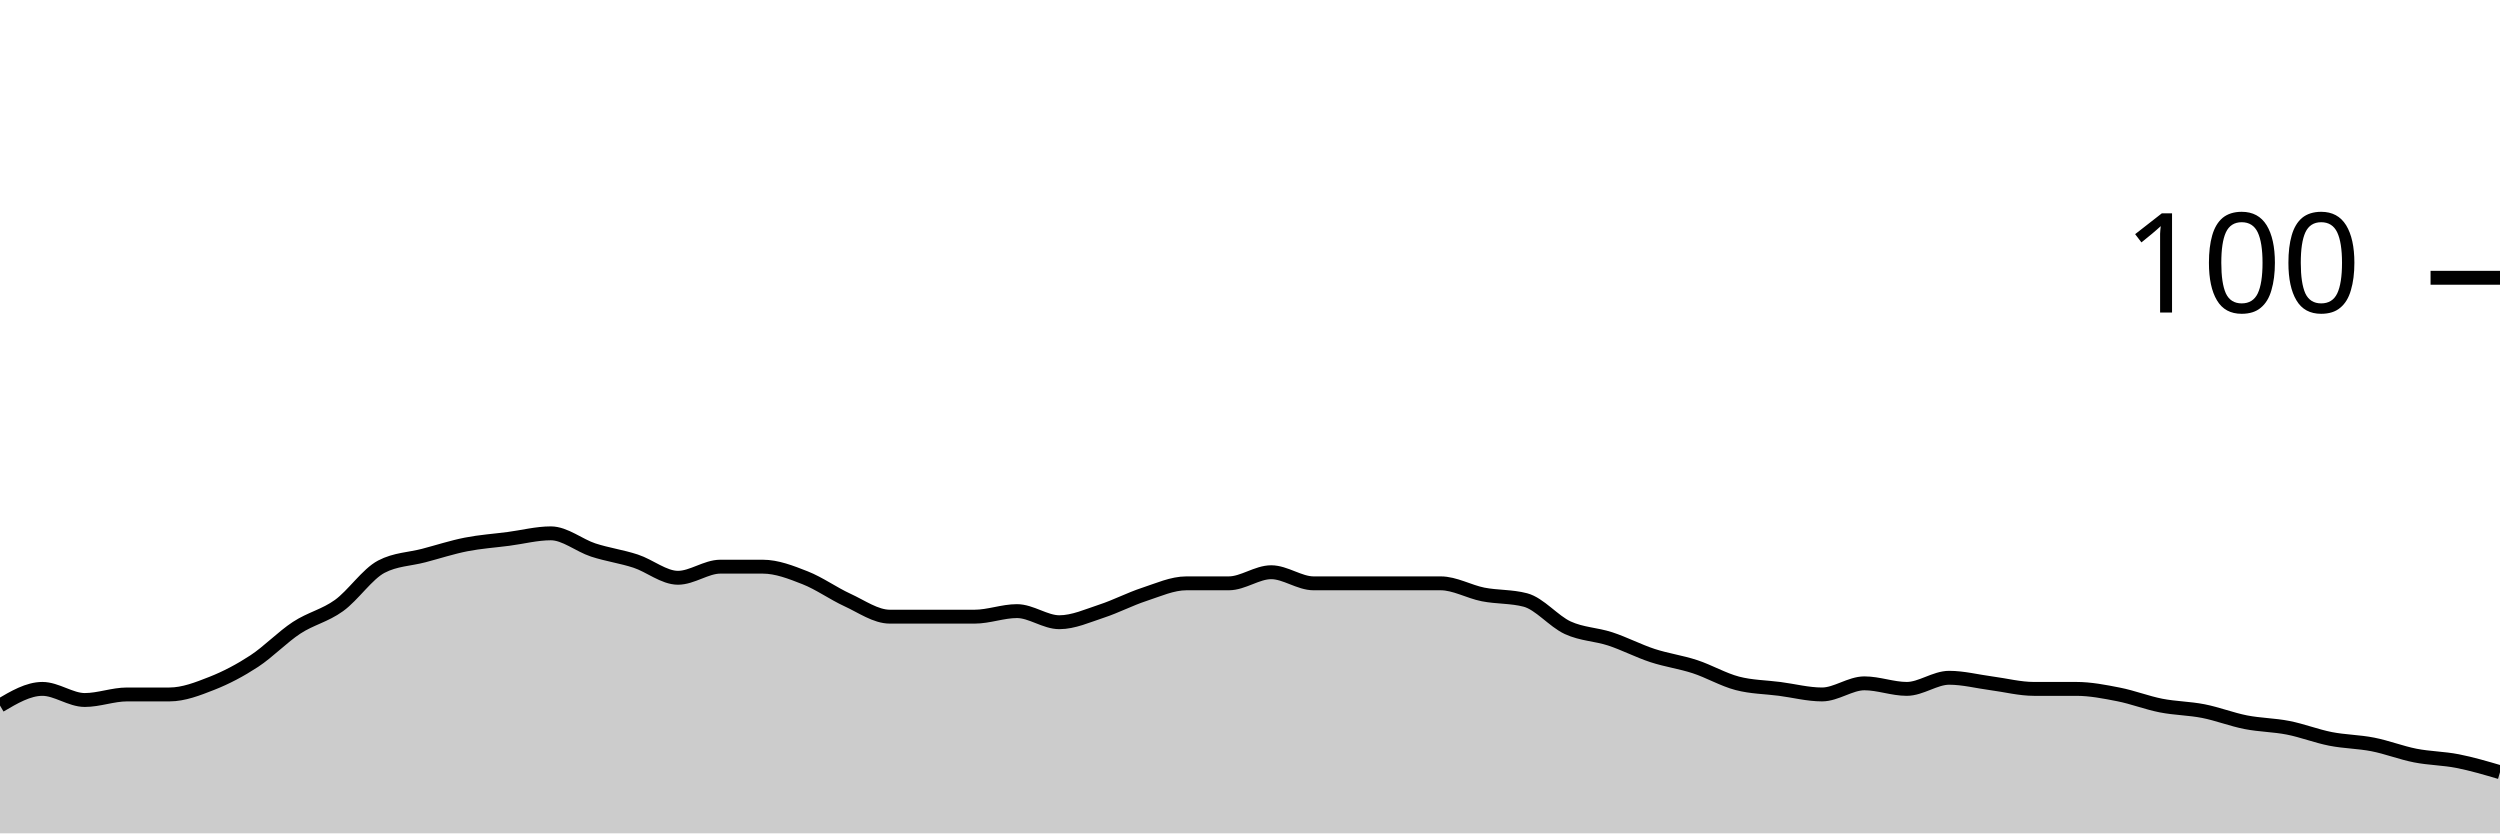
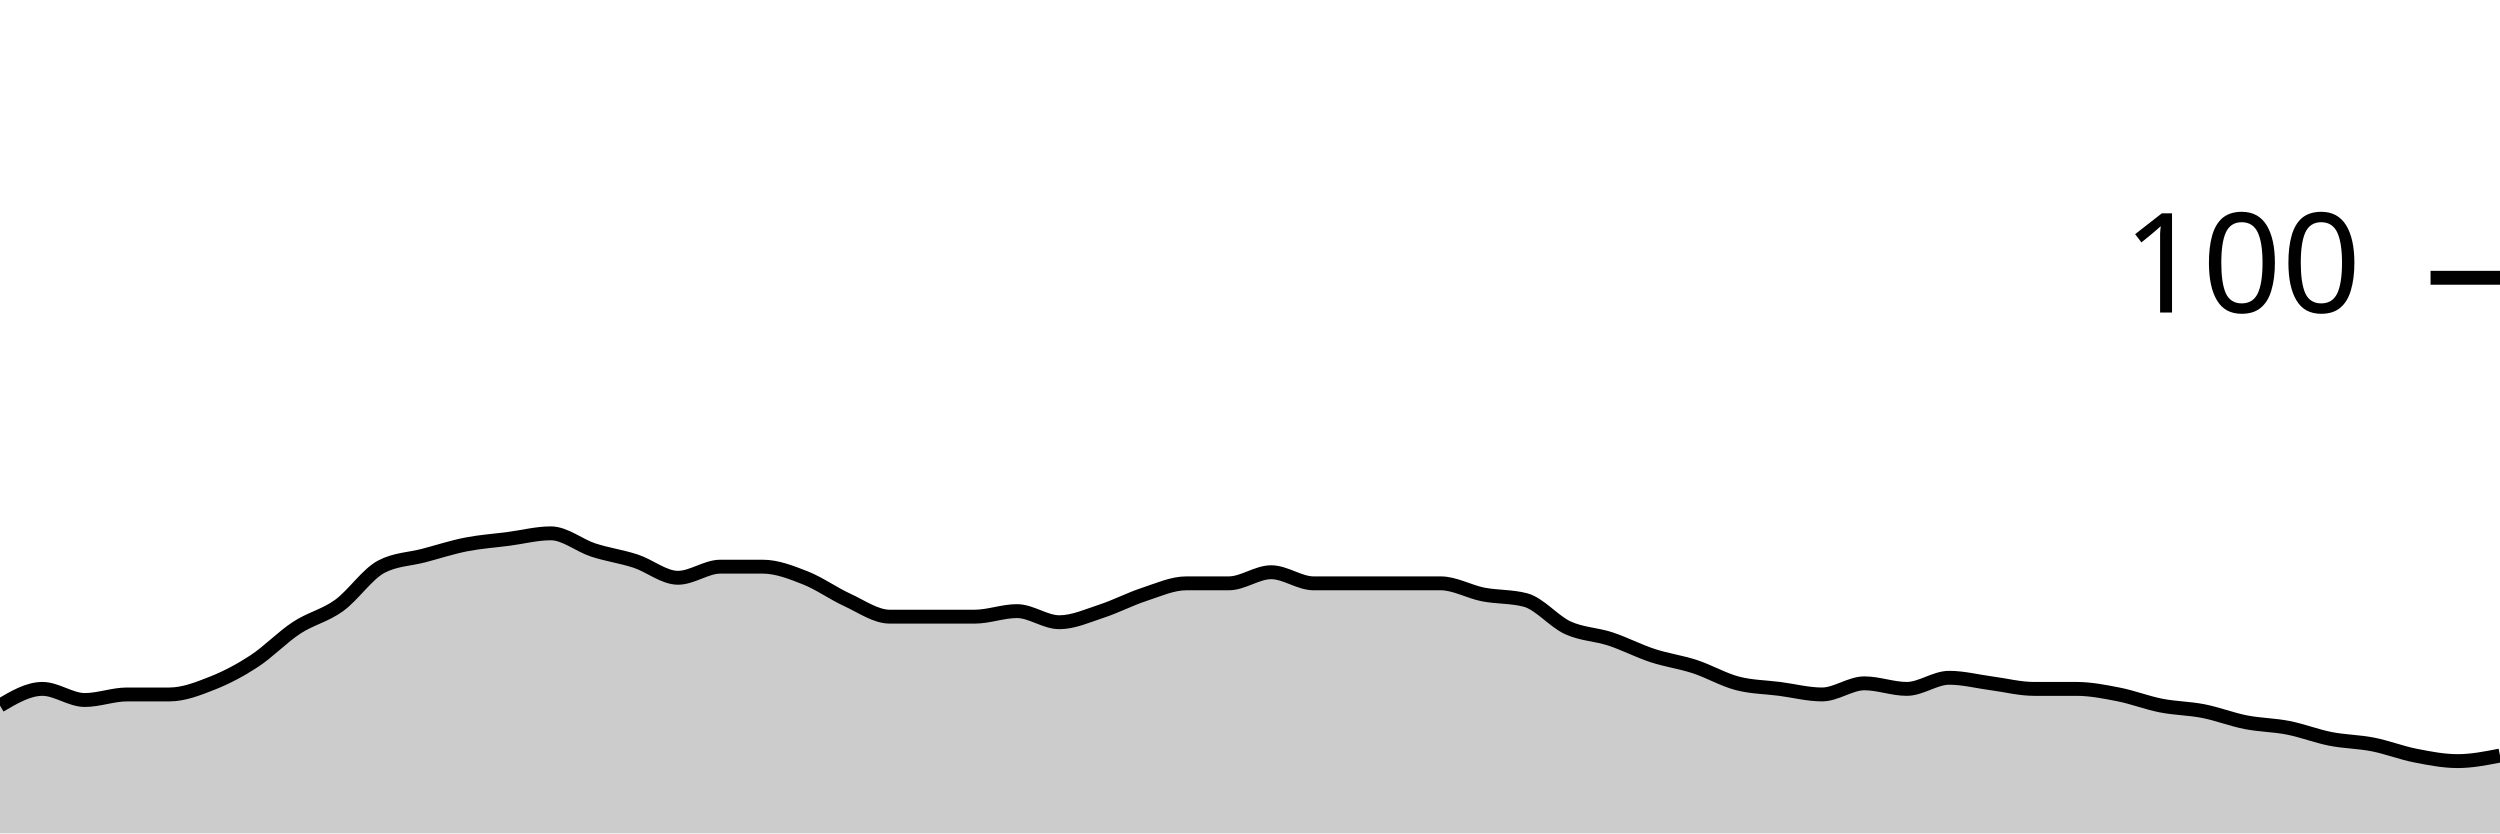
<svg xmlns="http://www.w3.org/2000/svg" viewBox="0 0 180 60">
  <g transform="translate(0,20)">
-     <path class="area" fill="rgba(0, 0, 0, 0.2)" d="M0,30.8C1.017,30.2,2.034,29.6,3.051,29.6C4.068,29.6,5.085,30.4,6.102,30.4C7.119,30.4,8.136,30,9.153,30C10.169,30,11.186,30,12.203,30C13.22,30,14.237,29.6,15.254,29.2C16.271,28.8,17.288,28.267,18.305,27.6C19.322,26.933,20.339,25.867,21.356,25.2C22.373,24.533,23.39,24.333,24.407,23.6C25.424,22.867,26.441,21.333,27.458,20.8C28.475,20.267,29.492,20.267,30.508,20C31.525,19.733,32.542,19.4,33.559,19.2C34.576,19,35.593,18.933,36.61,18.8C37.627,18.667,38.644,18.4,39.661,18.4C40.678,18.4,41.695,19.267,42.712,19.6C43.729,19.933,44.746,20.067,45.763,20.4C46.78,20.733,47.797,21.6,48.814,21.6C49.831,21.6,50.847,20.8,51.864,20.8C52.881,20.8,53.898,20.8,54.915,20.8C55.932,20.8,56.949,21.2,57.966,21.6C58.983,22,60,22.733,61.017,23.2C62.034,23.667,63.051,24.4,64.068,24.4C65.085,24.4,66.102,24.4,67.119,24.4C68.136,24.4,69.153,24.4,70.169,24.4C71.186,24.4,72.203,24,73.22,24C74.237,24,75.254,24.8,76.271,24.8C77.288,24.8,78.305,24.333,79.322,24C80.339,23.667,81.356,23.133,82.373,22.8C83.39,22.467,84.407,22,85.424,22C86.441,22,87.458,22,88.475,22C89.492,22,90.508,21.2,91.525,21.2C92.542,21.2,93.559,22,94.576,22C95.593,22,96.61,22,97.627,22C98.644,22,99.661,22,100.678,22C101.695,22,102.712,22,103.729,22C104.746,22,105.763,22.6,106.78,22.8C107.797,23,108.814,22.933,109.831,23.2C110.847,23.467,111.864,24.733,112.881,25.2C113.898,25.667,114.915,25.667,115.932,26C116.949,26.333,117.966,26.867,118.983,27.2C120,27.533,121.017,27.667,122.034,28C123.051,28.333,124.068,28.933,125.085,29.2C126.102,29.467,127.119,29.467,128.136,29.6C129.153,29.733,130.169,30,131.186,30C132.203,30,133.22,29.2,134.237,29.2C135.254,29.2,136.271,29.6,137.288,29.6C138.305,29.6,139.322,28.8,140.339,28.8C141.356,28.8,142.373,29.067,143.39,29.2C144.407,29.333,145.424,29.6,146.441,29.6C147.458,29.6,148.475,29.6,149.492,29.6C150.508,29.6,151.525,29.8,152.542,30C153.559,30.2,154.576,30.6,155.593,30.8C156.61,31,157.627,31,158.644,31.2C159.661,31.4,160.678,31.8,161.695,32C162.712,32.2,163.729,32.2,164.746,32.4C165.763,32.6,166.78,33,167.797,33.2C168.814,33.4,169.831,33.4,170.847,33.6C171.864,33.8,172.881,34.2,173.898,34.4C174.915,34.6,175.932,34.6,176.949,34.8C177.966,35,178.983,35.3,180,35.6L180,40C178.983,40,177.966,40,176.949,40C175.932,40,174.915,40,173.898,40C172.881,40,171.864,40,170.847,40C169.831,40,168.814,40,167.797,40C166.78,40,165.763,40,164.746,40C163.729,40,162.712,40,161.695,40C160.678,40,159.661,40,158.644,40C157.627,40,156.61,40,155.593,40C154.576,40,153.559,40,152.542,40C151.525,40,150.508,40,149.492,40C148.475,40,147.458,40,146.441,40C145.424,40,144.407,40,143.39,40C142.373,40,141.356,40,140.339,40C139.322,40,138.305,40,137.288,40C136.271,40,135.254,40,134.237,40C133.22,40,132.203,40,131.186,40C130.169,40,129.153,40,128.136,40C127.119,40,126.102,40,125.085,40C124.068,40,123.051,40,122.034,40C121.017,40,120,40,118.983,40C117.966,40,116.949,40,115.932,40C114.915,40,113.898,40,112.881,40C111.864,40,110.847,40,109.831,40C108.814,40,107.797,40,106.78,40C105.763,40,104.746,40,103.729,40C102.712,40,101.695,40,100.678,40C99.661,40,98.644,40,97.627,40C96.61,40,95.593,40,94.576,40C93.559,40,92.542,40,91.525,40C90.508,40,89.492,40,88.475,40C87.458,40,86.441,40,85.424,40C84.407,40,83.39,40,82.373,40C81.356,40,80.339,40,79.322,40C78.305,40,77.288,40,76.271,40C75.254,40,74.237,40,73.22,40C72.203,40,71.186,40,70.169,40C69.153,40,68.136,40,67.119,40C66.102,40,65.085,40,64.068,40C63.051,40,62.034,40,61.017,40C60,40,58.983,40,57.966,40C56.949,40,55.932,40,54.915,40C53.898,40,52.881,40,51.864,40C50.847,40,49.831,40,48.814,40C47.797,40,46.78,40,45.763,40C44.746,40,43.729,40,42.712,40C41.695,40,40.678,40,39.661,40C38.644,40,37.627,40,36.61,40C35.593,40,34.576,40,33.559,40C32.542,40,31.525,40,30.508,40C29.492,40,28.475,40,27.458,40C26.441,40,25.424,40,24.407,40C23.39,40,22.373,40,21.356,40C20.339,40,19.322,40,18.305,40C17.288,40,16.271,40,15.254,40C14.237,40,13.22,40,12.203,40C11.186,40,10.169,40,9.153,40C8.136,40,7.119,40,6.102,40C5.085,40,4.068,40,3.051,40C2.034,40,1.017,40,0,40Z" />
-     <path class="line" stroke="black" fill="none" d="M0,30.8C1.017,30.2,2.034,29.6,3.051,29.6C4.068,29.6,5.085,30.4,6.102,30.4C7.119,30.4,8.136,30,9.153,30C10.169,30,11.186,30,12.203,30C13.22,30,14.237,29.6,15.254,29.2C16.271,28.8,17.288,28.267,18.305,27.6C19.322,26.933,20.339,25.867,21.356,25.2C22.373,24.533,23.39,24.333,24.407,23.6C25.424,22.867,26.441,21.333,27.458,20.8C28.475,20.267,29.492,20.267,30.508,20C31.525,19.733,32.542,19.4,33.559,19.2C34.576,19,35.593,18.933,36.61,18.8C37.627,18.667,38.644,18.4,39.661,18.4C40.678,18.4,41.695,19.267,42.712,19.6C43.729,19.933,44.746,20.067,45.763,20.4C46.78,20.733,47.797,21.6,48.814,21.6C49.831,21.6,50.847,20.8,51.864,20.8C52.881,20.8,53.898,20.8,54.915,20.8C55.932,20.8,56.949,21.2,57.966,21.6C58.983,22,60,22.733,61.017,23.2C62.034,23.667,63.051,24.4,64.068,24.4C65.085,24.4,66.102,24.4,67.119,24.4C68.136,24.4,69.153,24.4,70.169,24.4C71.186,24.4,72.203,24,73.22,24C74.237,24,75.254,24.8,76.271,24.8C77.288,24.8,78.305,24.333,79.322,24C80.339,23.667,81.356,23.133,82.373,22.8C83.39,22.467,84.407,22,85.424,22C86.441,22,87.458,22,88.475,22C89.492,22,90.508,21.2,91.525,21.2C92.542,21.2,93.559,22,94.576,22C95.593,22,96.61,22,97.627,22C98.644,22,99.661,22,100.678,22C101.695,22,102.712,22,103.729,22C104.746,22,105.763,22.6,106.78,22.8C107.797,23,108.814,22.933,109.831,23.2C110.847,23.467,111.864,24.733,112.881,25.2C113.898,25.667,114.915,25.667,115.932,26C116.949,26.333,117.966,26.867,118.983,27.2C120,27.533,121.017,27.667,122.034,28C123.051,28.333,124.068,28.933,125.085,29.2C126.102,29.467,127.119,29.467,128.136,29.6C129.153,29.733,130.169,30,131.186,30C132.203,30,133.22,29.2,134.237,29.2C135.254,29.2,136.271,29.6,137.288,29.6C138.305,29.6,139.322,28.8,140.339,28.8C141.356,28.8,142.373,29.067,143.39,29.2C144.407,29.333,145.424,29.6,146.441,29.6C147.458,29.6,148.475,29.6,149.492,29.6C150.508,29.6,151.525,29.8,152.542,30C153.559,30.2,154.576,30.6,155.593,30.8C156.61,31,157.627,31,158.644,31.2C159.661,31.4,160.678,31.8,161.695,32C162.712,32.2,163.729,32.2,164.746,32.4C165.763,32.6,166.78,33,167.797,33.2C168.814,33.4,169.831,33.4,170.847,33.6C171.864,33.8,172.881,34.2,173.898,34.4C174.915,34.6,175.932,34.6,176.949,34.8C177.966,35,178.983,35.3,180,35.6" />
+     <path class="area" fill="rgba(0, 0, 0, 0.2)" d="M0,30.8C1.017,30.2,2.034,29.6,3.051,29.6C4.068,29.6,5.085,30.4,6.102,30.4C7.119,30.4,8.136,30,9.153,30C10.169,30,11.186,30,12.203,30C13.22,30,14.237,29.6,15.254,29.2C16.271,28.8,17.288,28.267,18.305,27.6C19.322,26.933,20.339,25.867,21.356,25.2C22.373,24.533,23.39,24.333,24.407,23.6C25.424,22.867,26.441,21.333,27.458,20.8C28.475,20.267,29.492,20.267,30.508,20C31.525,19.733,32.542,19.4,33.559,19.2C34.576,19,35.593,18.933,36.61,18.8C37.627,18.667,38.644,18.4,39.661,18.4C40.678,18.4,41.695,19.267,42.712,19.6C43.729,19.933,44.746,20.067,45.763,20.4C46.78,20.733,47.797,21.6,48.814,21.6C49.831,21.6,50.847,20.8,51.864,20.8C52.881,20.8,53.898,20.8,54.915,20.8C55.932,20.8,56.949,21.2,57.966,21.6C58.983,22,60,22.733,61.017,23.2C62.034,23.667,63.051,24.4,64.068,24.4C65.085,24.4,66.102,24.4,67.119,24.4C68.136,24.4,69.153,24.4,70.169,24.4C71.186,24.4,72.203,24,73.22,24C74.237,24,75.254,24.8,76.271,24.8C77.288,24.8,78.305,24.333,79.322,24C80.339,23.667,81.356,23.133,82.373,22.8C83.39,22.467,84.407,22,85.424,22C86.441,22,87.458,22,88.475,22C89.492,22,90.508,21.2,91.525,21.2C92.542,21.2,93.559,22,94.576,22C95.593,22,96.61,22,97.627,22C98.644,22,99.661,22,100.678,22C101.695,22,102.712,22,103.729,22C104.746,22,105.763,22.6,106.78,22.8C107.797,23,108.814,22.933,109.831,23.2C110.847,23.467,111.864,24.733,112.881,25.2C113.898,25.667,114.915,25.667,115.932,26C116.949,26.333,117.966,26.867,118.983,27.2C120,27.533,121.017,27.667,122.034,28C123.051,28.333,124.068,28.933,125.085,29.2C126.102,29.467,127.119,29.467,128.136,29.6C129.153,29.733,130.169,30,131.186,30C132.203,30,133.22,29.2,134.237,29.2C135.254,29.2,136.271,29.6,137.288,29.6C138.305,29.6,139.322,28.8,140.339,28.8C141.356,28.8,142.373,29.067,143.39,29.2C144.407,29.333,145.424,29.6,146.441,29.6C147.458,29.6,148.475,29.6,149.492,29.6C150.508,29.6,151.525,29.8,152.542,30C153.559,30.2,154.576,30.6,155.593,30.8C156.61,31,157.627,31,158.644,31.2C159.661,31.4,160.678,31.8,161.695,32C162.712,32.2,163.729,32.2,164.746,32.4C165.763,32.6,166.78,33,167.797,33.2C168.814,33.4,169.831,33.4,170.847,33.6C171.864,33.8,172.881,34.2,173.898,34.4C174.915,34.6,175.932,34.8,176.949,34.8C177.966,34.8,178.983,34.6,180,34.4L180,40C178.983,40,177.966,40,176.949,40C175.932,40,174.915,40,173.898,40C172.881,40,171.864,40,170.847,40C169.831,40,168.814,40,167.797,40C166.78,40,165.763,40,164.746,40C163.729,40,162.712,40,161.695,40C160.678,40,159.661,40,158.644,40C157.627,40,156.61,40,155.593,40C154.576,40,153.559,40,152.542,40C151.525,40,150.508,40,149.492,40C148.475,40,147.458,40,146.441,40C145.424,40,144.407,40,143.39,40C142.373,40,141.356,40,140.339,40C139.322,40,138.305,40,137.288,40C136.271,40,135.254,40,134.237,40C133.22,40,132.203,40,131.186,40C130.169,40,129.153,40,128.136,40C127.119,40,126.102,40,125.085,40C124.068,40,123.051,40,122.034,40C121.017,40,120,40,118.983,40C117.966,40,116.949,40,115.932,40C114.915,40,113.898,40,112.881,40C111.864,40,110.847,40,109.831,40C108.814,40,107.797,40,106.78,40C105.763,40,104.746,40,103.729,40C102.712,40,101.695,40,100.678,40C99.661,40,98.644,40,97.627,40C96.61,40,95.593,40,94.576,40C93.559,40,92.542,40,91.525,40C90.508,40,89.492,40,88.475,40C87.458,40,86.441,40,85.424,40C84.407,40,83.39,40,82.373,40C81.356,40,80.339,40,79.322,40C78.305,40,77.288,40,76.271,40C75.254,40,74.237,40,73.22,40C72.203,40,71.186,40,70.169,40C69.153,40,68.136,40,67.119,40C66.102,40,65.085,40,64.068,40C63.051,40,62.034,40,61.017,40C60,40,58.983,40,57.966,40C56.949,40,55.932,40,54.915,40C53.898,40,52.881,40,51.864,40C50.847,40,49.831,40,48.814,40C47.797,40,46.78,40,45.763,40C44.746,40,43.729,40,42.712,40C41.695,40,40.678,40,39.661,40C38.644,40,37.627,40,36.61,40C35.593,40,34.576,40,33.559,40C32.542,40,31.525,40,30.508,40C29.492,40,28.475,40,27.458,40C26.441,40,25.424,40,24.407,40C23.39,40,22.373,40,21.356,40C20.339,40,19.322,40,18.305,40C17.288,40,16.271,40,15.254,40C14.237,40,13.22,40,12.203,40C11.186,40,10.169,40,9.153,40C8.136,40,7.119,40,6.102,40C5.085,40,4.068,40,3.051,40C2.034,40,1.017,40,0,40Z" />
+     <path class="line" stroke="black" fill="none" d="M0,30.8C1.017,30.2,2.034,29.6,3.051,29.6C4.068,29.6,5.085,30.4,6.102,30.4C7.119,30.4,8.136,30,9.153,30C10.169,30,11.186,30,12.203,30C13.22,30,14.237,29.6,15.254,29.2C16.271,28.8,17.288,28.267,18.305,27.6C19.322,26.933,20.339,25.867,21.356,25.2C22.373,24.533,23.39,24.333,24.407,23.6C25.424,22.867,26.441,21.333,27.458,20.8C28.475,20.267,29.492,20.267,30.508,20C31.525,19.733,32.542,19.4,33.559,19.2C34.576,19,35.593,18.933,36.61,18.8C37.627,18.667,38.644,18.4,39.661,18.4C40.678,18.4,41.695,19.267,42.712,19.6C43.729,19.933,44.746,20.067,45.763,20.4C46.78,20.733,47.797,21.6,48.814,21.6C49.831,21.6,50.847,20.8,51.864,20.8C52.881,20.8,53.898,20.8,54.915,20.8C55.932,20.8,56.949,21.2,57.966,21.6C58.983,22,60,22.733,61.017,23.2C62.034,23.667,63.051,24.4,64.068,24.4C65.085,24.4,66.102,24.4,67.119,24.4C68.136,24.4,69.153,24.4,70.169,24.4C71.186,24.4,72.203,24,73.22,24C74.237,24,75.254,24.8,76.271,24.8C77.288,24.8,78.305,24.333,79.322,24C80.339,23.667,81.356,23.133,82.373,22.8C83.39,22.467,84.407,22,85.424,22C86.441,22,87.458,22,88.475,22C89.492,22,90.508,21.2,91.525,21.2C92.542,21.2,93.559,22,94.576,22C95.593,22,96.61,22,97.627,22C98.644,22,99.661,22,100.678,22C101.695,22,102.712,22,103.729,22C104.746,22,105.763,22.6,106.78,22.8C107.797,23,108.814,22.933,109.831,23.2C110.847,23.467,111.864,24.733,112.881,25.2C113.898,25.667,114.915,25.667,115.932,26C116.949,26.333,117.966,26.867,118.983,27.2C120,27.533,121.017,27.667,122.034,28C123.051,28.333,124.068,28.933,125.085,29.2C126.102,29.467,127.119,29.467,128.136,29.6C129.153,29.733,130.169,30,131.186,30C132.203,30,133.22,29.2,134.237,29.2C135.254,29.2,136.271,29.6,137.288,29.6C138.305,29.6,139.322,28.8,140.339,28.8C141.356,28.8,142.373,29.067,143.39,29.2C144.407,29.333,145.424,29.6,146.441,29.6C147.458,29.6,148.475,29.6,149.492,29.6C150.508,29.6,151.525,29.8,152.542,30C153.559,30.2,154.576,30.6,155.593,30.8C156.61,31,157.627,31,158.644,31.2C159.661,31.4,160.678,31.8,161.695,32C162.712,32.2,163.729,32.2,164.746,32.4C165.763,32.6,166.78,33,167.797,33.2C168.814,33.4,169.831,33.4,170.847,33.6C171.864,33.8,172.881,34.2,173.898,34.4C174.915,34.6,175.932,34.8,176.949,34.8C177.966,34.8,178.983,34.6,180,34.4" />
    <path class="axis-ceiling" stroke-width="1" stroke="black" fill="none" d="M175,0L180,0" />
    <text class="axis-ceiling-label" font-family="sans-serif" text-anchor="end" font-size="10px" x="170" y="2.5">100</text>
  </g>
</svg>
